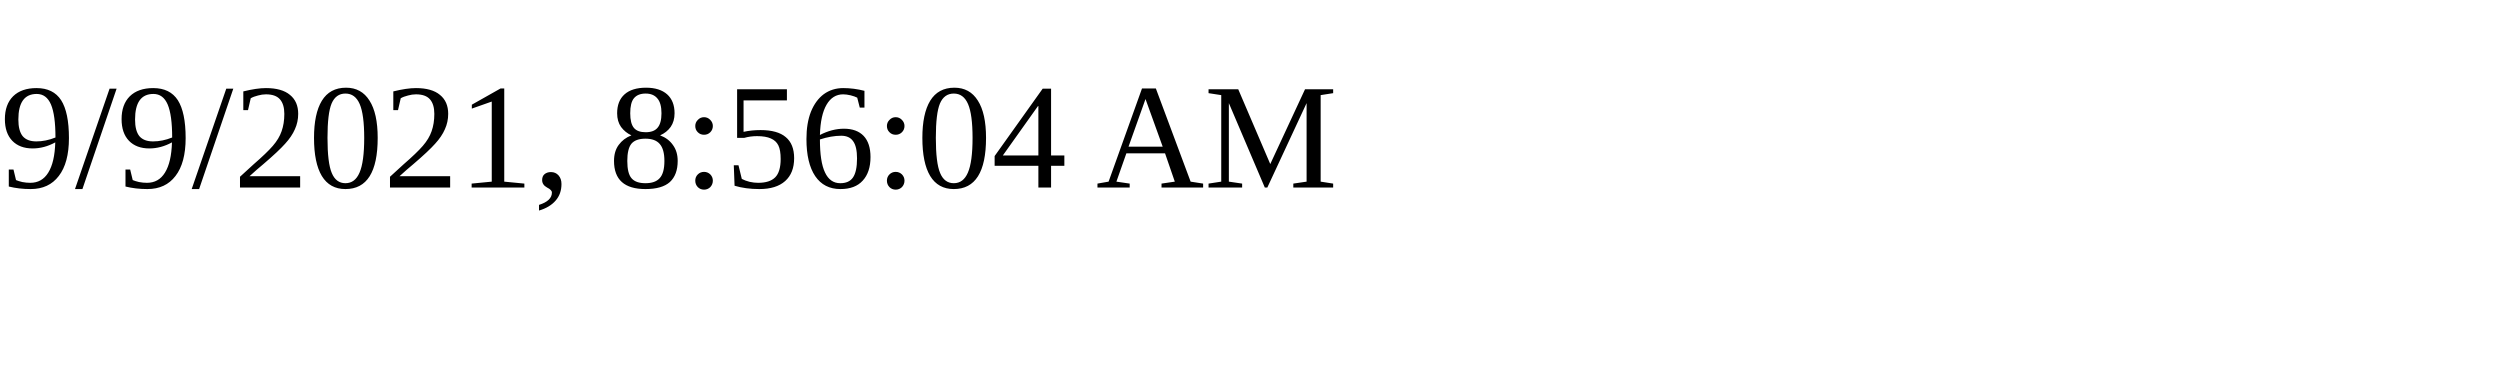
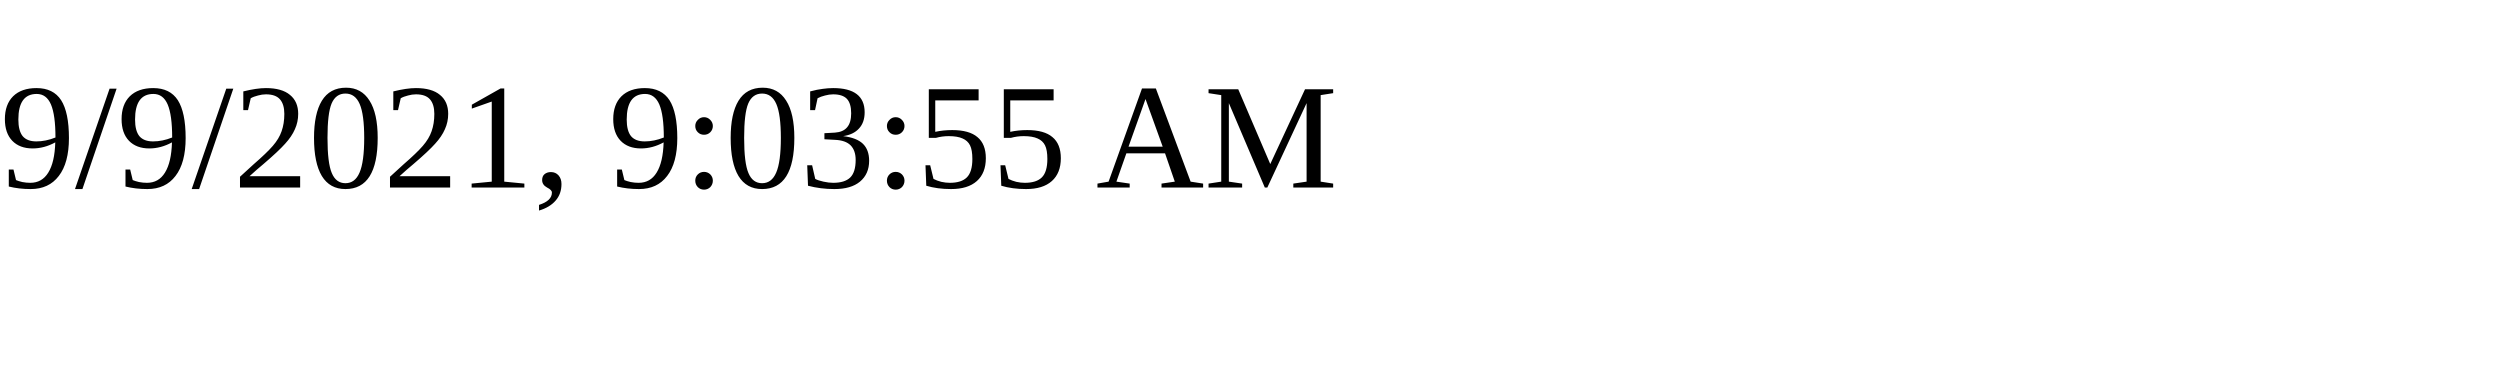
<svg xmlns="http://www.w3.org/2000/svg" height="30" width="200">
-   <text x="0" y="15">9/9/2021, 8:56:04 AM</text>
+   <text x="0" y="15">9/9/2021, 9:03:55 AM</text>
</svg>
